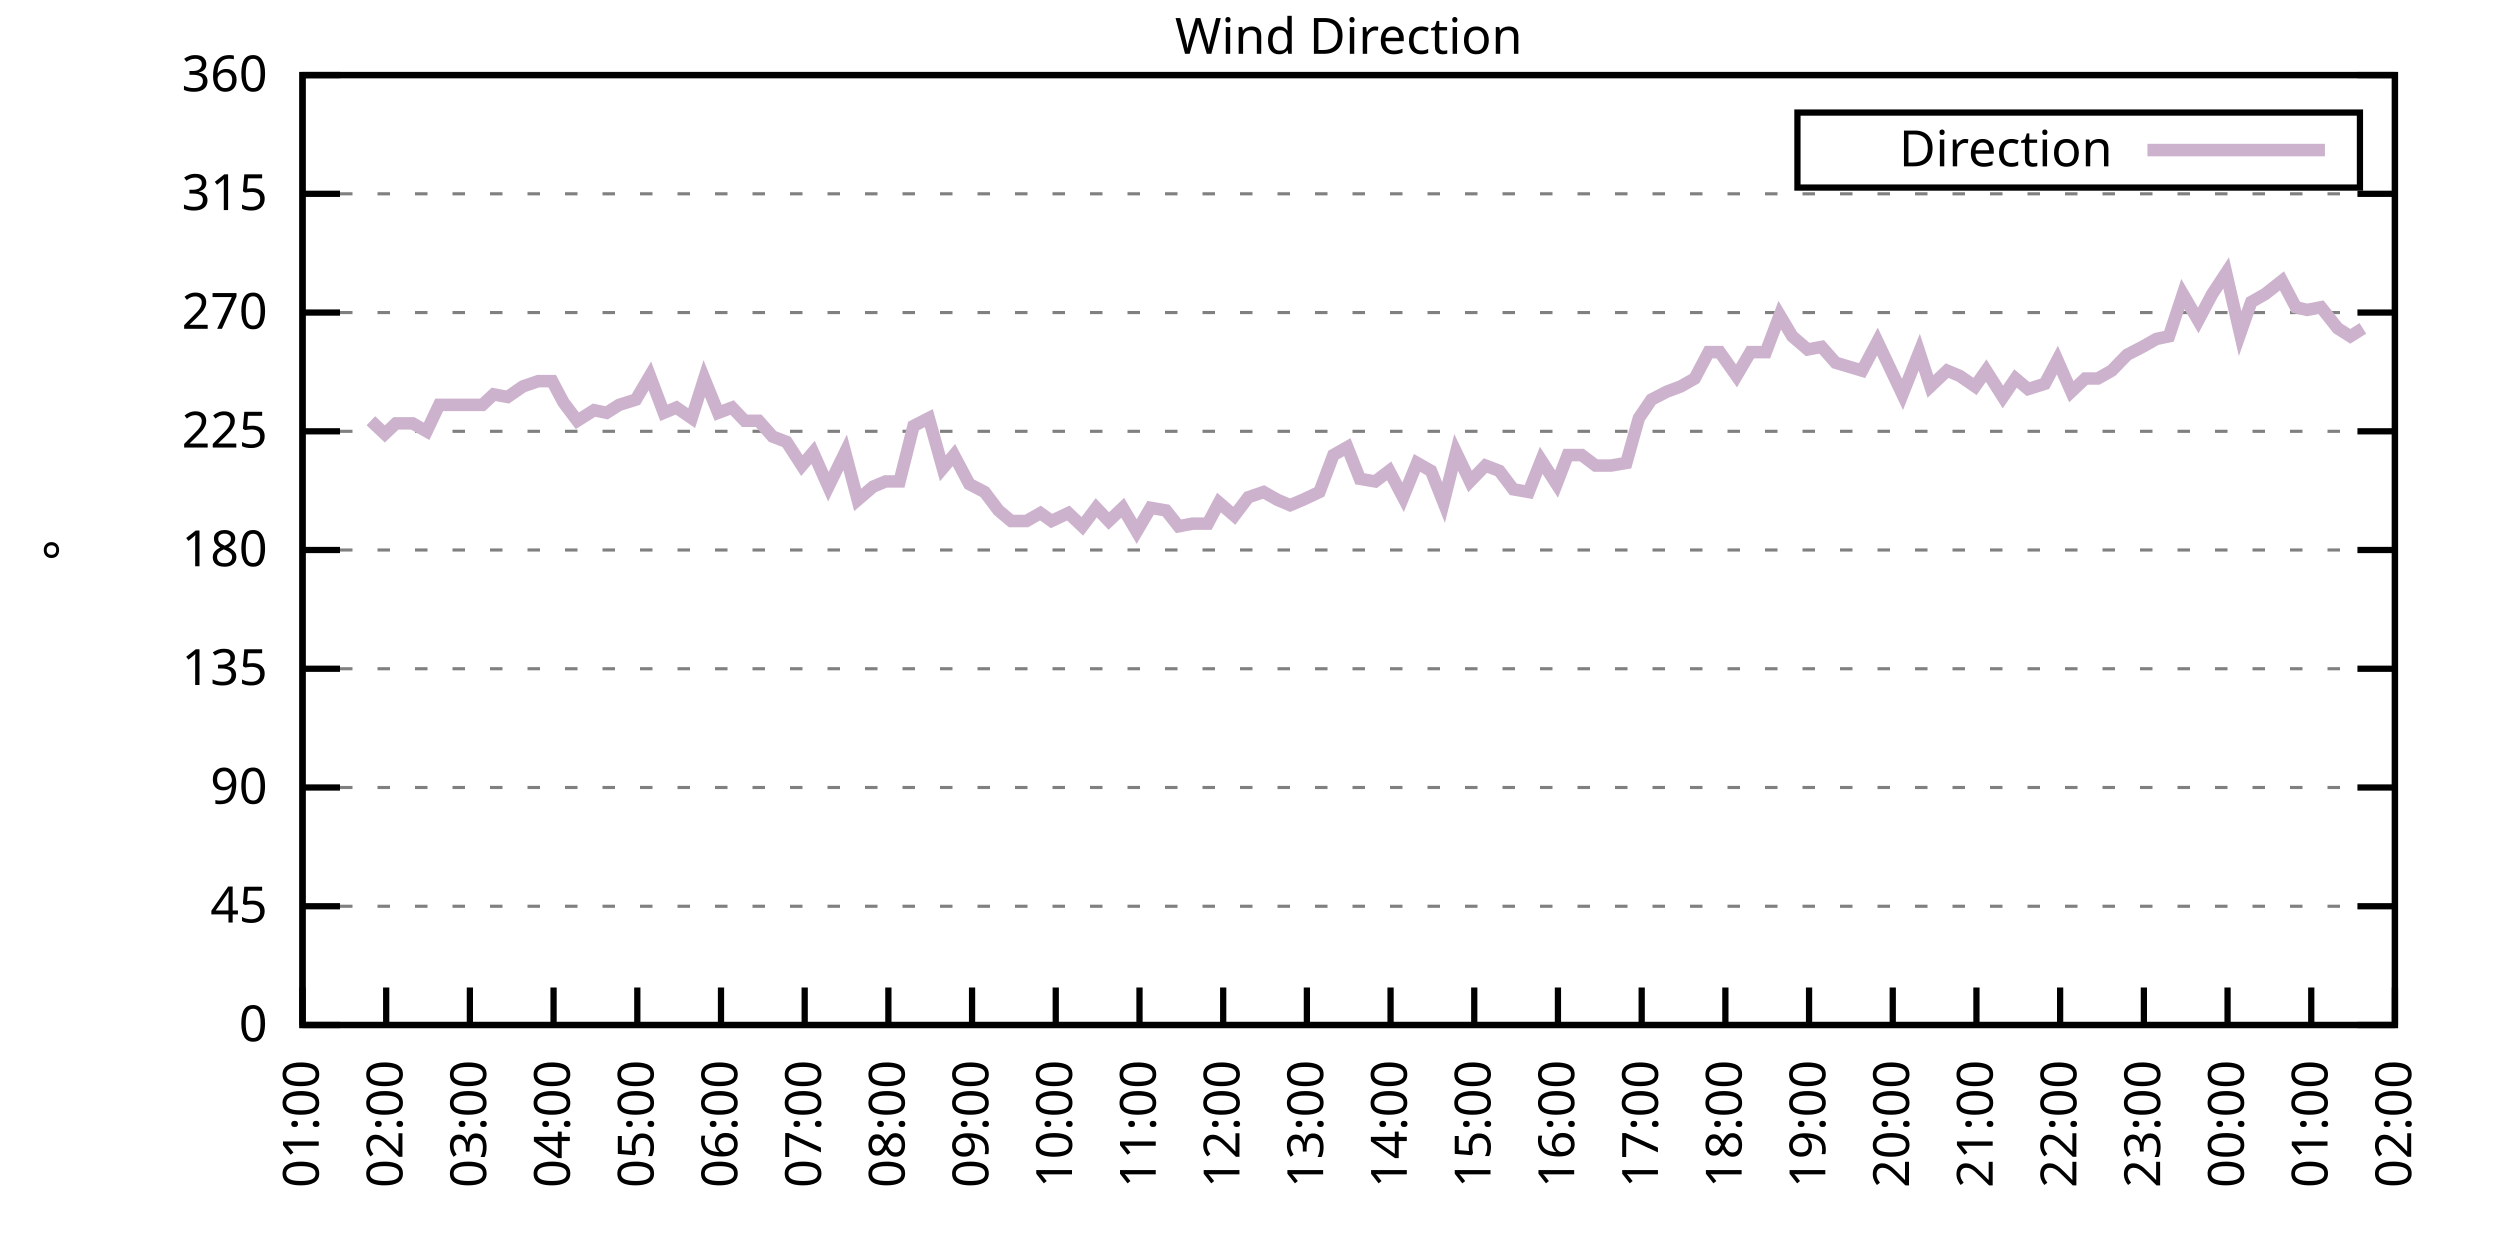
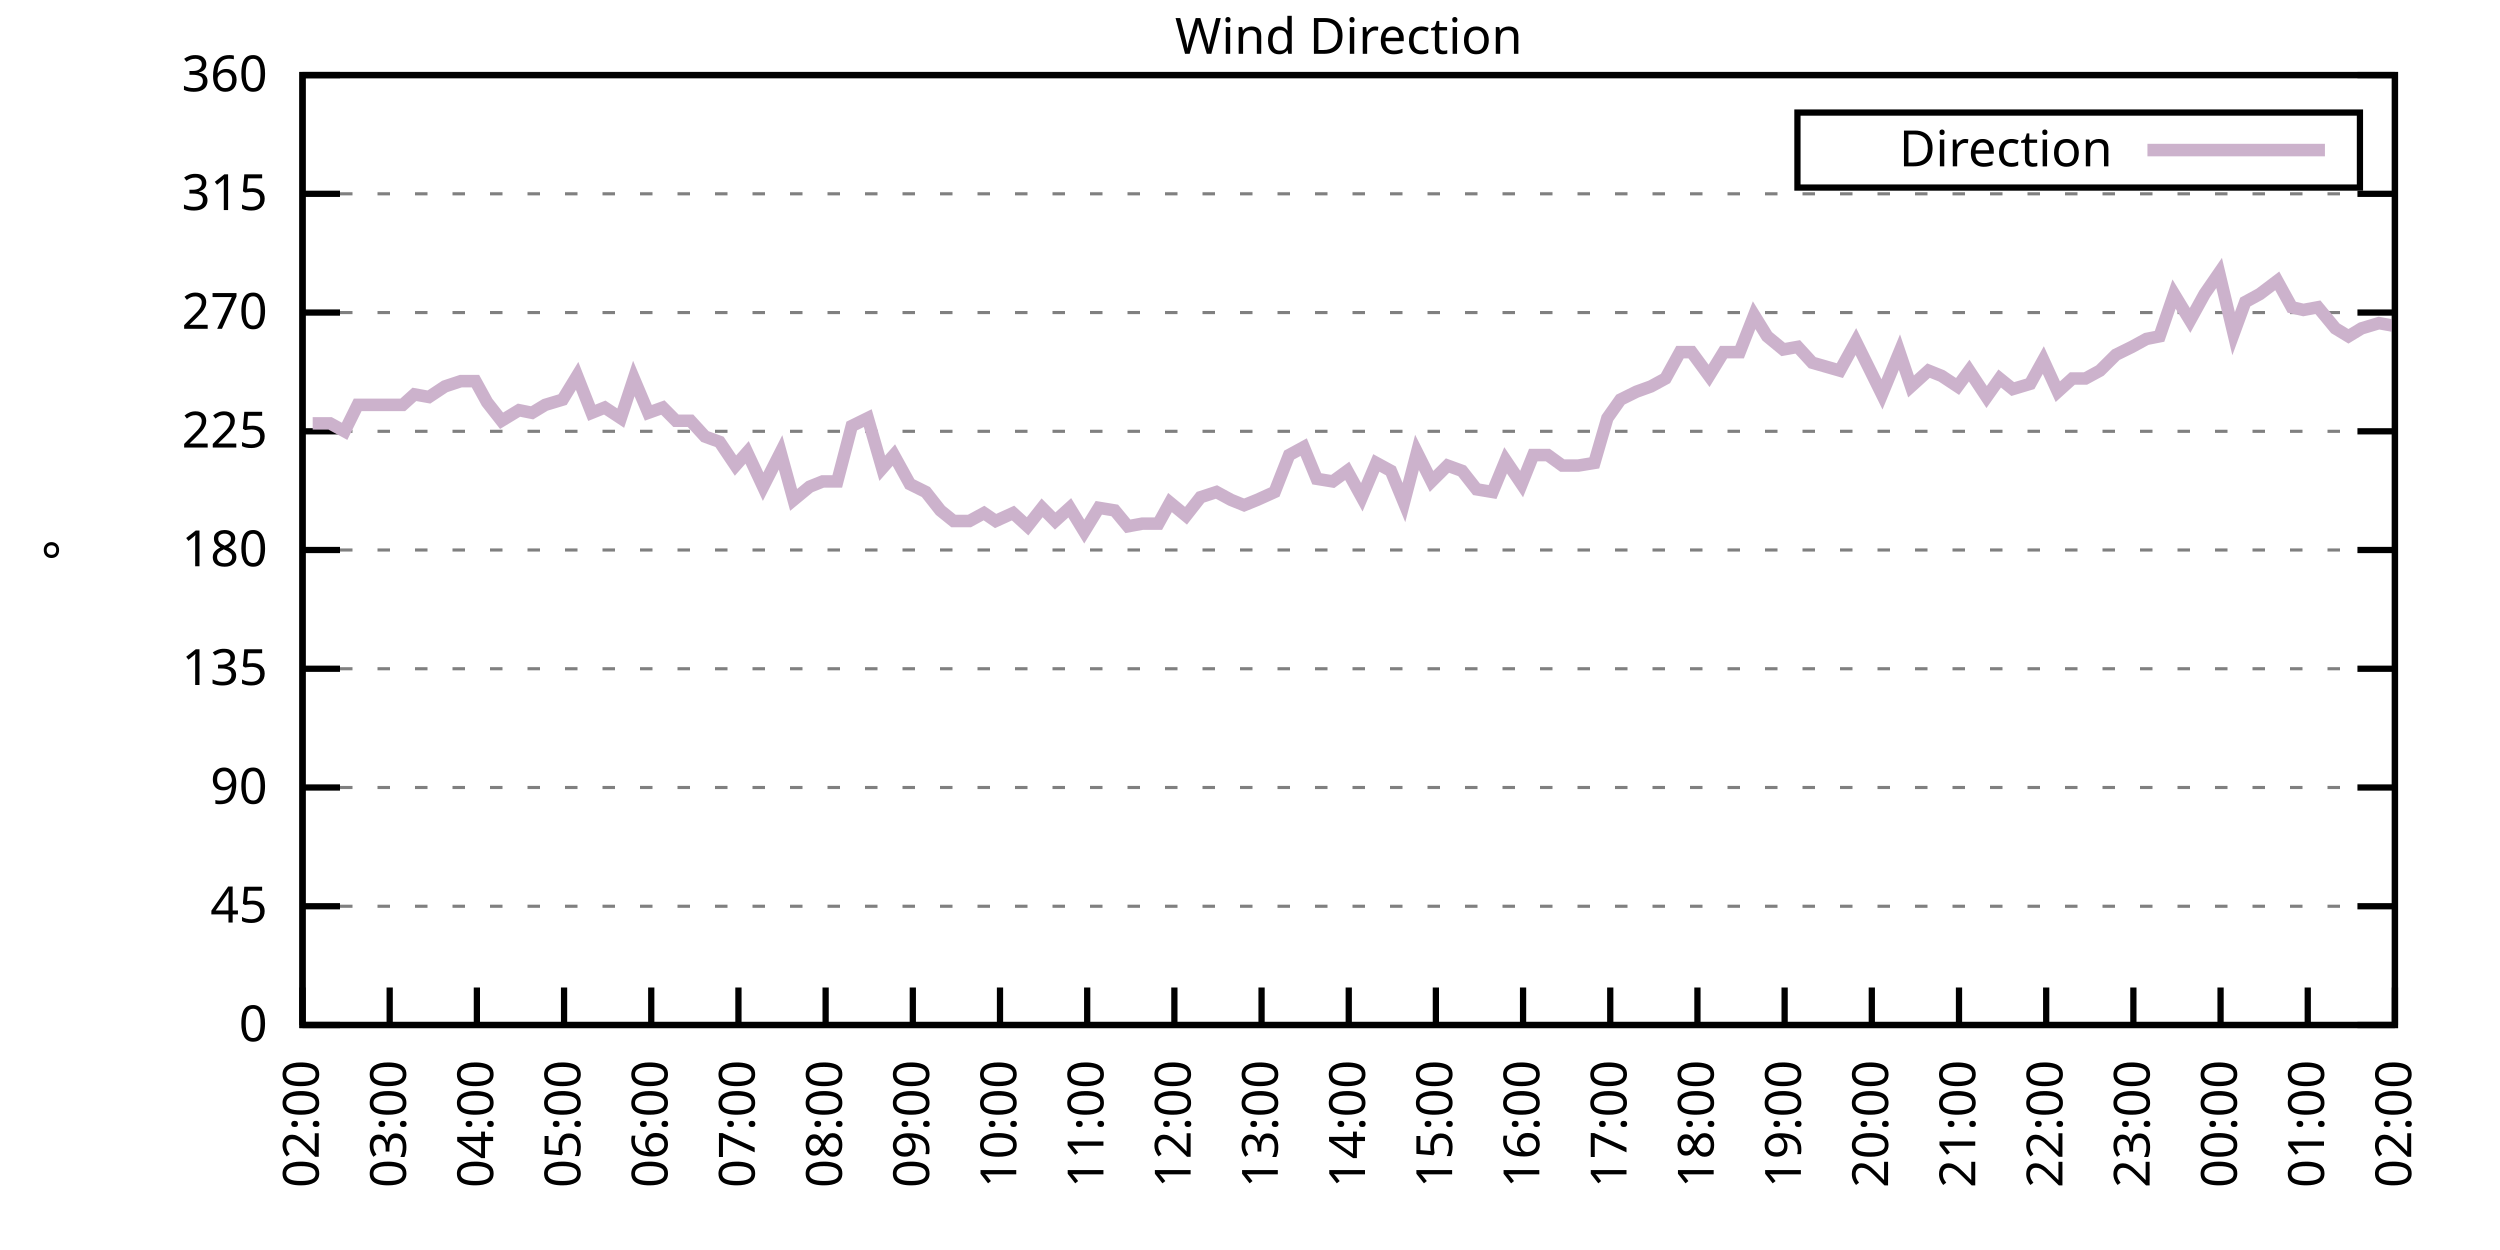
<svg xmlns="http://www.w3.org/2000/svg" xmlns:xlink="http://www.w3.org/1999/xlink" width="400" height="200" viewBox="0 0 400 200">
  <g id="gnuplot_canvas">
    <rect x="0" y="0" width="400" height="200" fill="none" />
    <defs>
      <circle id="gpDot" r="0.5" stroke-width="0.5" stroke="currentColor" />
      <path id="gpPt0" stroke-width="0.333" stroke="currentColor" d="M-1,0 h2 M0,-1 v2" />
      <path id="gpPt1" stroke-width="0.333" stroke="currentColor" d="M-1,-1 L1,1 M1,-1 L-1,1" />
      <path id="gpPt2" stroke-width="0.333" stroke="currentColor" d="M-1,0 L1,0 M0,-1 L0,1 M-1,-1 L1,1 M-1,1 L1,-1" />
      <rect id="gpPt3" stroke-width="0.333" stroke="currentColor" x="-1" y="-1" width="2" height="2" />
      <rect id="gpPt4" stroke-width="0.333" stroke="currentColor" fill="currentColor" x="-1" y="-1" width="2" height="2" />
      <circle id="gpPt5" stroke-width="0.333" stroke="currentColor" cx="0" cy="0" r="1" />
      <use xlink:href="#gpPt5" id="gpPt6" fill="currentColor" stroke="none" />
      <path id="gpPt7" stroke-width="0.333" stroke="currentColor" d="M0,-1.33 L-1.33,0.67 L1.33,0.67 z" />
      <use xlink:href="#gpPt7" id="gpPt8" fill="currentColor" stroke="none" />
      <use xlink:href="#gpPt7" id="gpPt9" stroke="currentColor" transform="rotate(180)" />
      <use xlink:href="#gpPt9" id="gpPt10" fill="currentColor" stroke="none" />
      <use xlink:href="#gpPt3" id="gpPt11" stroke="currentColor" transform="rotate(45)" />
      <use xlink:href="#gpPt11" id="gpPt12" fill="currentColor" stroke="none" />
      <path id="gpPt13" stroke-width="0.333" stroke="currentColor" d="M0,1.330 L1.265,0.411 L0.782,-1.067 L-0.782,-1.076 L-1.265,0.411 z" />
      <use xlink:href="#gpPt13" id="gpPt14" fill="currentColor" stroke="none" />
      <filter id="textbox" filterUnits="objectBoundingBox" x="0" y="0" height="1" width="1">
        <feFlood flood-color="white" flood-opacity="1" result="bgnd" />
        <feComposite in="SourceGraphic" in2="bgnd" operator="atop" />
      </filter>
      <filter id="greybox" filterUnits="objectBoundingBox" x="0" y="0" height="1" width="1">
        <feFlood flood-color="lightgrey" flood-opacity="1" result="grey" />
        <feComposite in="SourceGraphic" in2="grey" operator="atop" />
      </filter>
    </defs>
    <g fill="none" color="white" stroke="currentColor" stroke-width="1.00" stroke-linecap="butt" stroke-linejoin="miter">
</g>
    <g fill="none" color="black" stroke="currentColor" stroke-width="1.00" stroke-linecap="butt" stroke-linejoin="miter">
      <g stroke="none" shape-rendering="crispEdges">
        <polygon fill="rgb(255, 255, 255)" points="48.40,164.00 383.18,164.00 383.18,12.02 48.40,12.02 " />
      </g>
    </g>
    <g fill="none" color="black" stroke="currentColor" stroke-width="1.00" stroke-linecap="butt" stroke-linejoin="miter">
</g>
    <g fill="none" color="black" stroke="black" stroke-width="0.50" stroke-linecap="butt" stroke-linejoin="miter">
</g>
    <g fill="none" color="gray" stroke="currentColor" stroke-width="0.50" stroke-linecap="butt" stroke-linejoin="miter">
      <path stroke="gray" stroke-dasharray="2,4" class="gridline" d="M48.40,164.00 L383.19,164.00  " />
    </g>
    <g fill="none" color="gray" stroke="gray" stroke-width="1.00" stroke-linecap="butt" stroke-linejoin="miter">
</g>
    <g fill="none" color="black" stroke="currentColor" stroke-width="1.00" stroke-linecap="butt" stroke-linejoin="miter">
      <path stroke="black" d="M48.40,164.00 L54.40,164.00 M383.19,164.00 L377.19,164.00  " />
      <g transform="translate(42.80,166.60)" stroke="none" fill="black" font-family="Sans" font-size="8.00" text-anchor="end">
        <text>
          <tspan font-family="Sans"> 0</tspan>
        </text>
      </g>
    </g>
    <g fill="none" color="black" stroke="currentColor" stroke-width="1.00" stroke-linecap="butt" stroke-linejoin="miter">
</g>
    <g fill="none" color="black" stroke="black" stroke-width="0.50" stroke-linecap="butt" stroke-linejoin="miter">
</g>
    <g fill="none" color="gray" stroke="currentColor" stroke-width="0.50" stroke-linecap="butt" stroke-linejoin="miter">
      <path stroke="gray" stroke-dasharray="2,4" class="gridline" d="M48.40,145.00 L383.19,145.00  " />
    </g>
    <g fill="none" color="gray" stroke="gray" stroke-width="1.00" stroke-linecap="butt" stroke-linejoin="miter">
</g>
    <g fill="none" color="black" stroke="currentColor" stroke-width="1.00" stroke-linecap="butt" stroke-linejoin="miter">
      <path stroke="black" d="M48.40,145.00 L54.40,145.00 M383.19,145.00 L377.19,145.00  " />
      <g transform="translate(42.80,147.60)" stroke="none" fill="black" font-family="Sans" font-size="8.00" text-anchor="end">
        <text>
          <tspan font-family="Sans"> 45</tspan>
        </text>
      </g>
    </g>
    <g fill="none" color="black" stroke="currentColor" stroke-width="1.00" stroke-linecap="butt" stroke-linejoin="miter">
</g>
    <g fill="none" color="black" stroke="black" stroke-width="0.50" stroke-linecap="butt" stroke-linejoin="miter">
</g>
    <g fill="none" color="gray" stroke="currentColor" stroke-width="0.50" stroke-linecap="butt" stroke-linejoin="miter">
      <path stroke="gray" stroke-dasharray="2,4" class="gridline" d="M48.40,126.00 L383.19,126.00  " />
    </g>
    <g fill="none" color="gray" stroke="gray" stroke-width="1.00" stroke-linecap="butt" stroke-linejoin="miter">
</g>
    <g fill="none" color="black" stroke="currentColor" stroke-width="1.00" stroke-linecap="butt" stroke-linejoin="miter">
      <path stroke="black" d="M48.40,126.00 L54.40,126.00 M383.19,126.00 L377.19,126.00  " />
      <g transform="translate(42.80,128.60)" stroke="none" fill="black" font-family="Sans" font-size="8.00" text-anchor="end">
        <text>
          <tspan font-family="Sans"> 90</tspan>
        </text>
      </g>
    </g>
    <g fill="none" color="black" stroke="currentColor" stroke-width="1.00" stroke-linecap="butt" stroke-linejoin="miter">
</g>
    <g fill="none" color="black" stroke="black" stroke-width="0.50" stroke-linecap="butt" stroke-linejoin="miter">
</g>
    <g fill="none" color="gray" stroke="currentColor" stroke-width="0.50" stroke-linecap="butt" stroke-linejoin="miter">
      <path stroke="gray" stroke-dasharray="2,4" class="gridline" d="M48.40,107.00 L383.19,107.00  " />
    </g>
    <g fill="none" color="gray" stroke="gray" stroke-width="1.00" stroke-linecap="butt" stroke-linejoin="miter">
</g>
    <g fill="none" color="black" stroke="currentColor" stroke-width="1.00" stroke-linecap="butt" stroke-linejoin="miter">
      <path stroke="black" d="M48.40,107.00 L54.40,107.00 M383.19,107.00 L377.19,107.00  " />
      <g transform="translate(42.80,109.60)" stroke="none" fill="black" font-family="Sans" font-size="8.00" text-anchor="end">
        <text>
          <tspan font-family="Sans"> 135</tspan>
        </text>
      </g>
    </g>
    <g fill="none" color="black" stroke="currentColor" stroke-width="1.00" stroke-linecap="butt" stroke-linejoin="miter">
</g>
    <g fill="none" color="black" stroke="black" stroke-width="0.50" stroke-linecap="butt" stroke-linejoin="miter">
</g>
    <g fill="none" color="gray" stroke="currentColor" stroke-width="0.50" stroke-linecap="butt" stroke-linejoin="miter">
      <path stroke="gray" stroke-dasharray="2,4" class="gridline" d="M48.40,88.00 L383.19,88.00  " />
    </g>
    <g fill="none" color="gray" stroke="gray" stroke-width="1.00" stroke-linecap="butt" stroke-linejoin="miter">
</g>
    <g fill="none" color="black" stroke="currentColor" stroke-width="1.00" stroke-linecap="butt" stroke-linejoin="miter">
      <path stroke="black" d="M48.40,88.00 L54.40,88.00 M383.19,88.00 L377.19,88.00  " />
      <g transform="translate(42.80,90.60)" stroke="none" fill="black" font-family="Sans" font-size="8.00" text-anchor="end">
        <text>
          <tspan font-family="Sans"> 180</tspan>
        </text>
      </g>
    </g>
    <g fill="none" color="black" stroke="currentColor" stroke-width="1.00" stroke-linecap="butt" stroke-linejoin="miter">
</g>
    <g fill="none" color="black" stroke="black" stroke-width="0.50" stroke-linecap="butt" stroke-linejoin="miter">
</g>
    <g fill="none" color="gray" stroke="currentColor" stroke-width="0.50" stroke-linecap="butt" stroke-linejoin="miter">
      <path stroke="gray" stroke-dasharray="2,4" class="gridline" d="M48.40,69.01 L383.19,69.01  " />
    </g>
    <g fill="none" color="gray" stroke="gray" stroke-width="1.00" stroke-linecap="butt" stroke-linejoin="miter">
</g>
    <g fill="none" color="black" stroke="currentColor" stroke-width="1.00" stroke-linecap="butt" stroke-linejoin="miter">
      <path stroke="black" d="M48.40,69.01 L54.40,69.01 M383.19,69.01 L377.19,69.01  " />
      <g transform="translate(42.80,71.61)" stroke="none" fill="black" font-family="Sans" font-size="8.00" text-anchor="end">
        <text>
          <tspan font-family="Sans"> 225</tspan>
        </text>
      </g>
    </g>
    <g fill="none" color="black" stroke="currentColor" stroke-width="1.00" stroke-linecap="butt" stroke-linejoin="miter">
</g>
    <g fill="none" color="black" stroke="black" stroke-width="0.50" stroke-linecap="butt" stroke-linejoin="miter">
</g>
    <g fill="none" color="gray" stroke="currentColor" stroke-width="0.50" stroke-linecap="butt" stroke-linejoin="miter">
      <path stroke="gray" stroke-dasharray="2,4" class="gridline" d="M48.40,50.01 L383.19,50.01  " />
    </g>
    <g fill="none" color="gray" stroke="gray" stroke-width="1.00" stroke-linecap="butt" stroke-linejoin="miter">
</g>
    <g fill="none" color="black" stroke="currentColor" stroke-width="1.00" stroke-linecap="butt" stroke-linejoin="miter">
      <path stroke="black" d="M48.40,50.01 L54.40,50.01 M383.19,50.01 L377.19,50.01  " />
      <g transform="translate(42.80,52.61)" stroke="none" fill="black" font-family="Sans" font-size="8.00" text-anchor="end">
        <text>
          <tspan font-family="Sans"> 270</tspan>
        </text>
      </g>
    </g>
    <g fill="none" color="black" stroke="currentColor" stroke-width="1.00" stroke-linecap="butt" stroke-linejoin="miter">
</g>
    <g fill="none" color="black" stroke="black" stroke-width="0.50" stroke-linecap="butt" stroke-linejoin="miter">
</g>
    <g fill="none" color="gray" stroke="currentColor" stroke-width="0.50" stroke-linecap="butt" stroke-linejoin="miter">
      <path stroke="gray" stroke-dasharray="2,4" class="gridline" d="M48.40,31.01 L383.19,31.01  " />
    </g>
    <g fill="none" color="gray" stroke="gray" stroke-width="1.00" stroke-linecap="butt" stroke-linejoin="miter">
</g>
    <g fill="none" color="black" stroke="currentColor" stroke-width="1.00" stroke-linecap="butt" stroke-linejoin="miter">
      <path stroke="black" d="M48.40,31.01 L54.40,31.01 M383.19,31.01 L377.19,31.01  " />
      <g transform="translate(42.80,33.61)" stroke="none" fill="black" font-family="Sans" font-size="8.00" text-anchor="end">
        <text>
          <tspan font-family="Sans"> 315</tspan>
        </text>
      </g>
    </g>
    <g fill="none" color="black" stroke="currentColor" stroke-width="1.00" stroke-linecap="butt" stroke-linejoin="miter">
</g>
    <g fill="none" color="black" stroke="black" stroke-width="0.50" stroke-linecap="butt" stroke-linejoin="miter">
</g>
    <g fill="none" color="gray" stroke="currentColor" stroke-width="0.50" stroke-linecap="butt" stroke-linejoin="miter">
      <path stroke="gray" stroke-dasharray="2,4" class="gridline" d="M48.40,12.01 L383.19,12.01  " />
    </g>
    <g fill="none" color="gray" stroke="gray" stroke-width="1.00" stroke-linecap="butt" stroke-linejoin="miter">
</g>
    <g fill="none" color="black" stroke="currentColor" stroke-width="1.00" stroke-linecap="butt" stroke-linejoin="miter">
      <path stroke="black" d="M48.40,12.01 L54.40,12.01 M383.19,12.01 L377.19,12.01  " />
      <g transform="translate(42.80,14.61)" stroke="none" fill="black" font-family="Sans" font-size="8.00" text-anchor="end">
        <text>
          <tspan font-family="Sans"> 360</tspan>
        </text>
      </g>
    </g>
    <g fill="none" color="black" stroke="currentColor" stroke-width="1.00" stroke-linecap="butt" stroke-linejoin="miter">
      <path stroke="black" d="M48.40,164.00 L48.40,158.00  " />
      <g transform="translate(51.00,169.60) rotate(270.00)" stroke="none" fill="black" font-family="Sans" font-size="8.00" text-anchor="end">
        <text>
-           <tspan font-family="Sans">01:00</tspan>
-         </text>
-       </g>
-     </g>
-     <g fill="none" color="black" stroke="currentColor" stroke-width="1.00" stroke-linecap="butt" stroke-linejoin="miter">
-       <path stroke="black" d="M61.79,164.00 L61.79,158.00  " />
-       <g transform="translate(64.39,169.60) rotate(270.00)" stroke="none" fill="black" font-family="Sans" font-size="8.00" text-anchor="end">
-         <text>
          <tspan font-family="Sans">02:00</tspan>
        </text>
      </g>
    </g>
    <g fill="none" color="black" stroke="currentColor" stroke-width="1.00" stroke-linecap="butt" stroke-linejoin="miter">
-       <path stroke="black" d="M75.18,164.00 L75.18,158.00  " />
-       <g transform="translate(77.78,169.60) rotate(270.00)" stroke="none" fill="black" font-family="Sans" font-size="8.00" text-anchor="end">
+       <path stroke="black" d="M62.35,164.00 L62.35,158.00  " />
+       <g transform="translate(64.95,169.60) rotate(270.00)" stroke="none" fill="black" font-family="Sans" font-size="8.00" text-anchor="end">
        <text>
          <tspan font-family="Sans">03:00</tspan>
        </text>
      </g>
    </g>
    <g fill="none" color="black" stroke="currentColor" stroke-width="1.00" stroke-linecap="butt" stroke-linejoin="miter">
-       <path stroke="black" d="M88.57,164.00 L88.57,158.00  " />
-       <g transform="translate(91.17,169.60) rotate(270.00)" stroke="none" fill="black" font-family="Sans" font-size="8.00" text-anchor="end">
+       <path stroke="black" d="M76.30,164.00 L76.30,158.00  " />
+       <g transform="translate(78.90,169.60) rotate(270.00)" stroke="none" fill="black" font-family="Sans" font-size="8.00" text-anchor="end">
        <text>
          <tspan font-family="Sans">04:00</tspan>
        </text>
      </g>
    </g>
    <g fill="none" color="black" stroke="currentColor" stroke-width="1.00" stroke-linecap="butt" stroke-linejoin="miter">
-       <path stroke="black" d="M101.97,164.00 L101.97,158.00  " />
-       <g transform="translate(104.57,169.60) rotate(270.00)" stroke="none" fill="black" font-family="Sans" font-size="8.00" text-anchor="end">
+       <path stroke="black" d="M90.25,164.00 L90.25,158.00  " />
+       <g transform="translate(92.85,169.60) rotate(270.00)" stroke="none" fill="black" font-family="Sans" font-size="8.00" text-anchor="end">
        <text>
          <tspan font-family="Sans">05:00</tspan>
        </text>
      </g>
    </g>
    <g fill="none" color="black" stroke="currentColor" stroke-width="1.00" stroke-linecap="butt" stroke-linejoin="miter">
-       <path stroke="black" d="M115.36,164.00 L115.36,158.00  " />
-       <g transform="translate(117.96,169.60) rotate(270.00)" stroke="none" fill="black" font-family="Sans" font-size="8.00" text-anchor="end">
+       <path stroke="black" d="M104.20,164.00 L104.20,158.00  " />
+       <g transform="translate(106.80,169.60) rotate(270.00)" stroke="none" fill="black" font-family="Sans" font-size="8.00" text-anchor="end">
        <text>
          <tspan font-family="Sans">06:00</tspan>
        </text>
      </g>
    </g>
    <g fill="none" color="black" stroke="currentColor" stroke-width="1.00" stroke-linecap="butt" stroke-linejoin="miter">
-       <path stroke="black" d="M128.75,164.00 L128.75,158.00  " />
-       <g transform="translate(131.35,169.60) rotate(270.00)" stroke="none" fill="black" font-family="Sans" font-size="8.00" text-anchor="end">
+       <path stroke="black" d="M118.15,164.00 L118.15,158.00  " />
+       <g transform="translate(120.75,169.60) rotate(270.00)" stroke="none" fill="black" font-family="Sans" font-size="8.00" text-anchor="end">
        <text>
          <tspan font-family="Sans">07:00</tspan>
        </text>
      </g>
    </g>
    <g fill="none" color="black" stroke="currentColor" stroke-width="1.00" stroke-linecap="butt" stroke-linejoin="miter">
-       <path stroke="black" d="M142.14,164.00 L142.14,158.00  " />
-       <g transform="translate(144.74,169.60) rotate(270.00)" stroke="none" fill="black" font-family="Sans" font-size="8.00" text-anchor="end">
+       <path stroke="black" d="M132.10,164.00 L132.10,158.00  " />
+       <g transform="translate(134.70,169.60) rotate(270.00)" stroke="none" fill="black" font-family="Sans" font-size="8.00" text-anchor="end">
        <text>
          <tspan font-family="Sans">08:00</tspan>
        </text>
      </g>
    </g>
    <g fill="none" color="black" stroke="currentColor" stroke-width="1.00" stroke-linecap="butt" stroke-linejoin="miter">
-       <path stroke="black" d="M155.53,164.00 L155.53,158.00  " />
-       <g transform="translate(158.13,169.60) rotate(270.00)" stroke="none" fill="black" font-family="Sans" font-size="8.00" text-anchor="end">
+       <path stroke="black" d="M146.05,164.00 L146.05,158.00  " />
+       <g transform="translate(148.65,169.60) rotate(270.00)" stroke="none" fill="black" font-family="Sans" font-size="8.00" text-anchor="end">
        <text>
          <tspan font-family="Sans">09:00</tspan>
        </text>
      </g>
    </g>
    <g fill="none" color="black" stroke="currentColor" stroke-width="1.00" stroke-linecap="butt" stroke-linejoin="miter">
-       <path stroke="black" d="M168.92,164.00 L168.92,158.00  " />
-       <g transform="translate(171.52,169.60) rotate(270.00)" stroke="none" fill="black" font-family="Sans" font-size="8.00" text-anchor="end">
+       <path stroke="black" d="M160.00,164.00 L160.00,158.00  " />
+       <g transform="translate(162.60,169.60) rotate(270.00)" stroke="none" fill="black" font-family="Sans" font-size="8.00" text-anchor="end">
        <text>
          <tspan font-family="Sans">10:00</tspan>
        </text>
      </g>
    </g>
    <g fill="none" color="black" stroke="currentColor" stroke-width="1.00" stroke-linecap="butt" stroke-linejoin="miter">
-       <path stroke="black" d="M182.32,164.00 L182.32,158.00  " />
-       <g transform="translate(184.92,169.60) rotate(270.00)" stroke="none" fill="black" font-family="Sans" font-size="8.00" text-anchor="end">
+       <path stroke="black" d="M173.95,164.00 L173.95,158.00  " />
+       <g transform="translate(176.55,169.60) rotate(270.00)" stroke="none" fill="black" font-family="Sans" font-size="8.00" text-anchor="end">
        <text>
          <tspan font-family="Sans">11:00</tspan>
        </text>
      </g>
    </g>
    <g fill="none" color="black" stroke="currentColor" stroke-width="1.00" stroke-linecap="butt" stroke-linejoin="miter">
-       <path stroke="black" d="M195.71,164.00 L195.71,158.00  " />
-       <g transform="translate(198.31,169.60) rotate(270.00)" stroke="none" fill="black" font-family="Sans" font-size="8.00" text-anchor="end">
+       <path stroke="black" d="M187.90,164.00 L187.90,158.00  " />
+       <g transform="translate(190.50,169.60) rotate(270.00)" stroke="none" fill="black" font-family="Sans" font-size="8.00" text-anchor="end">
        <text>
          <tspan font-family="Sans">12:00</tspan>
        </text>
      </g>
    </g>
    <g fill="none" color="black" stroke="currentColor" stroke-width="1.00" stroke-linecap="butt" stroke-linejoin="miter">
-       <path stroke="black" d="M209.10,164.00 L209.10,158.00  " />
-       <g transform="translate(211.70,169.60) rotate(270.00)" stroke="none" fill="black" font-family="Sans" font-size="8.00" text-anchor="end">
+       <path stroke="black" d="M201.85,164.00 L201.85,158.00  " />
+       <g transform="translate(204.45,169.60) rotate(270.00)" stroke="none" fill="black" font-family="Sans" font-size="8.00" text-anchor="end">
        <text>
          <tspan font-family="Sans">13:00</tspan>
        </text>
      </g>
    </g>
    <g fill="none" color="black" stroke="currentColor" stroke-width="1.00" stroke-linecap="butt" stroke-linejoin="miter">
-       <path stroke="black" d="M222.49,164.00 L222.49,158.00  " />
-       <g transform="translate(225.09,169.60) rotate(270.00)" stroke="none" fill="black" font-family="Sans" font-size="8.00" text-anchor="end">
+       <path stroke="black" d="M215.80,164.00 L215.80,158.00  " />
+       <g transform="translate(218.40,169.60) rotate(270.00)" stroke="none" fill="black" font-family="Sans" font-size="8.00" text-anchor="end">
        <text>
          <tspan font-family="Sans">14:00</tspan>
        </text>
      </g>
    </g>
    <g fill="none" color="black" stroke="currentColor" stroke-width="1.00" stroke-linecap="butt" stroke-linejoin="miter">
-       <path stroke="black" d="M235.88,164.00 L235.88,158.00  " />
-       <g transform="translate(238.48,169.60) rotate(270.00)" stroke="none" fill="black" font-family="Sans" font-size="8.00" text-anchor="end">
+       <path stroke="black" d="M229.74,164.00 L229.74,158.00  " />
+       <g transform="translate(232.34,169.60) rotate(270.00)" stroke="none" fill="black" font-family="Sans" font-size="8.00" text-anchor="end">
        <text>
          <tspan font-family="Sans">15:00</tspan>
        </text>
      </g>
    </g>
    <g fill="none" color="black" stroke="currentColor" stroke-width="1.00" stroke-linecap="butt" stroke-linejoin="miter">
-       <path stroke="black" d="M249.27,164.00 L249.27,158.00  " />
-       <g transform="translate(251.87,169.60) rotate(270.00)" stroke="none" fill="black" font-family="Sans" font-size="8.00" text-anchor="end">
+       <path stroke="black" d="M243.69,164.00 L243.69,158.00  " />
+       <g transform="translate(246.29,169.60) rotate(270.00)" stroke="none" fill="black" font-family="Sans" font-size="8.00" text-anchor="end">
        <text>
          <tspan font-family="Sans">16:00</tspan>
        </text>
      </g>
    </g>
    <g fill="none" color="black" stroke="currentColor" stroke-width="1.00" stroke-linecap="butt" stroke-linejoin="miter">
-       <path stroke="black" d="M262.67,164.00 L262.67,158.00  " />
-       <g transform="translate(265.27,169.60) rotate(270.00)" stroke="none" fill="black" font-family="Sans" font-size="8.00" text-anchor="end">
+       <path stroke="black" d="M257.64,164.00 L257.64,158.00  " />
+       <g transform="translate(260.24,169.60) rotate(270.00)" stroke="none" fill="black" font-family="Sans" font-size="8.00" text-anchor="end">
        <text>
          <tspan font-family="Sans">17:00</tspan>
        </text>
      </g>
    </g>
    <g fill="none" color="black" stroke="currentColor" stroke-width="1.00" stroke-linecap="butt" stroke-linejoin="miter">
-       <path stroke="black" d="M276.06,164.00 L276.06,158.00  " />
-       <g transform="translate(278.66,169.60) rotate(270.00)" stroke="none" fill="black" font-family="Sans" font-size="8.00" text-anchor="end">
+       <path stroke="black" d="M271.59,164.00 L271.59,158.00  " />
+       <g transform="translate(274.19,169.60) rotate(270.00)" stroke="none" fill="black" font-family="Sans" font-size="8.00" text-anchor="end">
        <text>
          <tspan font-family="Sans">18:00</tspan>
        </text>
      </g>
    </g>
    <g fill="none" color="black" stroke="currentColor" stroke-width="1.00" stroke-linecap="butt" stroke-linejoin="miter">
-       <path stroke="black" d="M289.45,164.00 L289.45,158.00  " />
-       <g transform="translate(292.05,169.60) rotate(270.00)" stroke="none" fill="black" font-family="Sans" font-size="8.00" text-anchor="end">
+       <path stroke="black" d="M285.54,164.00 L285.54,158.00  " />
+       <g transform="translate(288.14,169.60) rotate(270.00)" stroke="none" fill="black" font-family="Sans" font-size="8.00" text-anchor="end">
        <text>
          <tspan font-family="Sans">19:00</tspan>
        </text>
      </g>
    </g>
    <g fill="none" color="black" stroke="currentColor" stroke-width="1.00" stroke-linecap="butt" stroke-linejoin="miter">
-       <path stroke="black" d="M302.84,164.00 L302.84,158.00  " />
-       <g transform="translate(305.44,169.60) rotate(270.00)" stroke="none" fill="black" font-family="Sans" font-size="8.00" text-anchor="end">
+       <path stroke="black" d="M299.49,164.00 L299.49,158.00  " />
+       <g transform="translate(302.09,169.60) rotate(270.00)" stroke="none" fill="black" font-family="Sans" font-size="8.00" text-anchor="end">
        <text>
          <tspan font-family="Sans">20:00</tspan>
        </text>
      </g>
    </g>
    <g fill="none" color="black" stroke="currentColor" stroke-width="1.00" stroke-linecap="butt" stroke-linejoin="miter">
-       <path stroke="black" d="M316.23,164.00 L316.23,158.00  " />
-       <g transform="translate(318.83,169.60) rotate(270.00)" stroke="none" fill="black" font-family="Sans" font-size="8.00" text-anchor="end">
+       <path stroke="black" d="M313.44,164.00 L313.44,158.00  " />
+       <g transform="translate(316.04,169.60) rotate(270.00)" stroke="none" fill="black" font-family="Sans" font-size="8.00" text-anchor="end">
        <text>
          <tspan font-family="Sans">21:00</tspan>
        </text>
      </g>
    </g>
    <g fill="none" color="black" stroke="currentColor" stroke-width="1.00" stroke-linecap="butt" stroke-linejoin="miter">
-       <path stroke="black" d="M329.62,164.00 L329.62,158.00  " />
-       <g transform="translate(332.22,169.60) rotate(270.00)" stroke="none" fill="black" font-family="Sans" font-size="8.00" text-anchor="end">
+       <path stroke="black" d="M327.39,164.00 L327.39,158.00  " />
+       <g transform="translate(329.99,169.60) rotate(270.00)" stroke="none" fill="black" font-family="Sans" font-size="8.00" text-anchor="end">
        <text>
          <tspan font-family="Sans">22:00</tspan>
        </text>
      </g>
    </g>
    <g fill="none" color="black" stroke="currentColor" stroke-width="1.00" stroke-linecap="butt" stroke-linejoin="miter">
-       <path stroke="black" d="M343.02,164.00 L343.02,158.00  " />
-       <g transform="translate(345.62,169.60) rotate(270.00)" stroke="none" fill="black" font-family="Sans" font-size="8.00" text-anchor="end">
+       <path stroke="black" d="M341.34,164.00 L341.34,158.00  " />
+       <g transform="translate(343.94,169.60) rotate(270.00)" stroke="none" fill="black" font-family="Sans" font-size="8.00" text-anchor="end">
        <text>
          <tspan font-family="Sans">23:00</tspan>
        </text>
      </g>
    </g>
    <g fill="none" color="black" stroke="currentColor" stroke-width="1.00" stroke-linecap="butt" stroke-linejoin="miter">
-       <path stroke="black" d="M356.41,164.00 L356.41,158.00  " />
-       <g transform="translate(359.01,169.60) rotate(270.00)" stroke="none" fill="black" font-family="Sans" font-size="8.00" text-anchor="end">
+       <path stroke="black" d="M355.29,164.00 L355.29,158.00  " />
+       <g transform="translate(357.89,169.60) rotate(270.00)" stroke="none" fill="black" font-family="Sans" font-size="8.00" text-anchor="end">
        <text>
          <tspan font-family="Sans">00:00</tspan>
        </text>
      </g>
    </g>
    <g fill="none" color="black" stroke="currentColor" stroke-width="1.00" stroke-linecap="butt" stroke-linejoin="miter">
-       <path stroke="black" d="M369.80,164.00 L369.80,158.00  " />
-       <g transform="translate(372.40,169.60) rotate(270.00)" stroke="none" fill="black" font-family="Sans" font-size="8.00" text-anchor="end">
+       <path stroke="black" d="M369.24,164.00 L369.24,158.00  " />
+       <g transform="translate(371.84,169.60) rotate(270.00)" stroke="none" fill="black" font-family="Sans" font-size="8.00" text-anchor="end">
        <text>
          <tspan font-family="Sans">01:00</tspan>
        </text>
      </g>
    </g>
    <g fill="none" color="black" stroke="currentColor" stroke-width="1.00" stroke-linecap="butt" stroke-linejoin="miter">
      <path stroke="black" d="M383.19,164.00 L383.19,158.00  " />
      <g transform="translate(385.79,169.60) rotate(270.00)" stroke="none" fill="black" font-family="Sans" font-size="8.00" text-anchor="end">
        <text>
          <tspan font-family="Sans">02:00</tspan>
        </text>
      </g>
    </g>
    <g fill="none" color="black" stroke="currentColor" stroke-width="1.00" stroke-linecap="butt" stroke-linejoin="miter">
</g>
    <g fill="none" color="black" stroke="currentColor" stroke-width="1.00" stroke-linecap="butt" stroke-linejoin="miter">
      <path stroke="black" d="M48.40,12.01 L48.40,164.00 L383.19,164.00 L383.19,12.01 L48.40,12.01 Z  " />
    </g>
    <g fill="none" color="black" stroke="currentColor" stroke-width="1.00" stroke-linecap="butt" stroke-linejoin="miter">
</g>
    <g fill="none" color="black" stroke="currentColor" stroke-width="1.00" stroke-linecap="butt" stroke-linejoin="miter">
      <path stroke="black" d="M287.59,30.01 L287.59,18.01 L377.59,18.01 L377.59,30.01 L287.59,30.01 Z  " />
    </g>
    <g id="Wind_direction_plot_1">
      <g fill="none" color="white" stroke="black" stroke-width="2.00" stroke-linecap="butt" stroke-linejoin="miter">
</g>
      <g fill="none" color="black" stroke="currentColor" stroke-width="2.00" stroke-linecap="butt" stroke-linejoin="miter">
        <g transform="translate(337.99,26.61)" stroke="none" fill="black" font-family="Sans" font-size="8.00" text-anchor="end">
          <text>
            <tspan font-family="Sans">Direction</tspan>
          </text>
        </g>
      </g>
      <g fill="none" color="black" stroke="currentColor" stroke-width="2.00" stroke-linecap="butt" stroke-linejoin="miter">
-         <path stroke="rgb(204, 178, 204)" d="M343.59,24.01 L371.99,24.01 M59.34,67.32 L61.57,69.43 L63.35,67.74 L66.03,67.74 L68.26,69.01 L70.27,64.78   L72.06,64.78 L74.51,64.78 L77.19,64.78 L78.98,63.10 L81.21,63.52 L83.66,61.83 L86.12,60.98 L88.35,60.98   L90.14,64.36 L92.37,67.32 L95.05,65.63 L97.06,66.05 L99.06,64.78 L101.74,63.94 L103.98,60.14 L106.21,66.05   L108.22,65.21 L110.67,66.90 L112.68,60.56 L114.91,66.05 L117.14,65.21 L119.15,67.32 L121.38,67.32 L123.62,69.85   L125.85,70.70 L128.30,74.49 L130.09,72.38 L132.54,77.87 L135.22,72.38 L137.23,79.98 L139.69,77.87 L141.69,77.03   L143.93,77.03 L146.16,68.16 L148.61,66.90 L150.85,74.92 L152.63,72.81 L155.09,77.45 L157.54,78.72 L159.77,81.67   L161.78,83.36 L164.24,83.36 L166.47,82.09 L168.25,83.36 L170.93,82.09 L173.17,84.21 L175.40,81.25 L177.41,83.36   L179.64,81.25 L181.87,85.05 L184.10,81.25 L186.56,81.67 L188.57,84.21 L190.80,83.78 L193.25,83.78 L195.04,80.41   L197.49,82.52 L199.73,79.56 L202.18,78.72 L204.41,79.98 L206.42,80.83 L208.43,79.98 L211.11,78.72 L213.34,72.81   L215.57,71.54 L217.58,76.61 L220.04,77.03 L222.27,75.34 L224.50,79.56 L226.73,74.07 L228.96,75.34 L230.97,80.41   L232.98,72.38 L235.21,77.03 L237.67,74.49 L239.90,75.34 L242.13,78.29 L244.59,78.72 L246.60,73.65 L249.05,77.45   L250.84,72.81 L253.07,72.81 L255.30,74.49 L257.76,74.49 L260.21,74.07 L262.22,66.90 L264.23,63.94 L266.68,62.67   L268.92,61.83 L271.15,60.56 L273.38,56.34 L275.16,56.34 L277.84,60.14 L280.07,56.34 L282.53,56.34 L284.76,50.43   L286.77,53.81 L289.23,55.92 L291.46,55.50 L293.69,58.03 L297.93,59.30 L300.39,54.65 L302.39,58.87 L304.40,63.10   L307.08,56.34 L308.87,61.83 L311.54,59.30 L313.55,60.14 L316.01,61.83 L317.79,59.30 L320.47,63.52 L322.48,60.56   L324.49,62.25 L327.17,61.41 L329.18,57.61 L331.41,62.67 L333.64,60.56 L335.65,60.56 L337.88,59.30 L340.34,56.76   L342.79,55.50 L345.02,54.23 L347.03,53.81 L349.26,47.05 L351.72,51.27 L353.95,47.05 L356.18,43.67 L358.42,53.39   L360.20,48.32 L362.43,47.05 L365.11,44.94 L367.34,49.16 L369.13,49.59 L371.36,49.16 L374.04,52.54 L376.05,53.81   L378.06,52.54  " />
+         <path stroke="rgb(204, 178, 204)" d="M343.59,24.01 L371.99,24.01 M50.03,67.74 L52.82,67.74 L55.14,69.01 L57.23,64.78 L59.09,64.78 L61.65,64.78   L64.44,64.78 L66.30,63.10 L68.63,63.52 L71.18,61.83 L73.74,60.98 L76.07,60.98 L77.93,64.36 L80.25,67.32   L83.04,65.63 L85.13,66.05 L87.23,64.78 L90.02,63.94 L92.34,60.14 L94.67,66.05 L96.76,65.21 L99.32,66.90   L101.41,60.56 L103.73,66.05 L106.06,65.21 L108.15,67.32 L110.48,67.32 L112.80,69.85 L115.13,70.70 L117.68,74.49   L119.54,72.38 L122.10,77.87 L124.89,72.38 L126.98,79.98 L129.54,77.87 L131.63,77.03 L133.96,77.03 L136.28,68.16   L138.84,66.90 L141.16,74.92 L143.02,72.81 L145.58,77.45 L148.14,78.72 L150.46,81.67 L152.56,83.36 L155.11,83.36   L157.44,82.09 L159.30,83.36 L162.09,82.09 L164.41,84.21 L166.74,81.25 L168.83,83.36 L171.16,81.25 L173.48,85.05   L175.81,81.25 L178.36,81.67 L180.46,84.21 L182.78,83.78 L185.34,83.78 L187.20,80.41 L189.76,82.52 L192.08,79.56   L194.64,78.72 L196.96,79.98 L199.06,80.83 L201.15,79.98 L203.94,78.72 L206.26,72.81 L208.59,71.54 L210.68,76.61   L213.24,77.03 L215.56,75.34 L217.89,79.56 L220.21,74.07 L222.54,75.34 L224.63,80.41 L226.72,72.38 L229.05,77.03   L231.60,74.49 L233.93,75.34 L236.25,78.29 L238.81,78.72 L240.90,73.65 L243.46,77.45 L245.32,72.81 L247.65,72.81   L249.97,74.49 L252.53,74.49 L255.09,74.07 L257.18,66.90 L259.27,63.94 L261.83,62.67 L264.15,61.83 L266.48,60.56   L268.80,56.34 L270.66,56.34 L273.45,60.14 L275.78,56.34 L278.34,56.34 L280.66,50.43 L282.75,53.81 L285.31,55.92   L287.64,55.50 L289.96,58.03 L294.38,59.30 L296.94,54.65 L299.03,58.87 L301.12,63.10 L303.91,56.34 L305.77,61.83   L308.56,59.30 L310.65,60.14 L313.21,61.83 L315.07,59.30 L317.86,63.52 L319.95,60.56 L322.04,62.25 L324.83,61.41   L326.93,57.61 L329.25,62.67 L331.58,60.56 L333.67,60.56 L335.99,59.30 L338.55,56.76 L341.11,55.50 L343.43,54.23   L345.53,53.81 L347.85,47.05 L350.41,51.27 L352.73,47.05 L355.06,43.67 L357.38,53.39 L359.24,48.32 L361.57,47.05   L364.36,44.94 L366.68,49.16 L368.54,49.59 L370.87,49.16 L373.66,52.54 L375.75,53.81 L377.84,52.54 L380.63,51.70   L382.96,52.12  " />
      </g>
    </g>
    <g fill="none" color="black" stroke="currentColor" stroke-width="2.00" stroke-linecap="butt" stroke-linejoin="miter">
</g>
    <g fill="none" color="black" stroke="black" stroke-width="1.00" stroke-linecap="butt" stroke-linejoin="miter">
</g>
    <g fill="none" color="black" stroke="currentColor" stroke-width="1.00" stroke-linecap="butt" stroke-linejoin="miter">
      <path stroke="black" d="M48.40,12.01 L48.40,164.00 L383.19,164.00 L383.19,12.01 L48.40,12.01 Z  " />
      <g transform="translate(12.80,88.01) rotate(270.00)" stroke="none" fill="black" font-family="Sans" font-size="8.00" text-anchor="middle">
        <text>
          <tspan font-family="Sans">°</tspan>
        </text>
      </g>
    </g>
    <g fill="none" color="black" stroke="currentColor" stroke-width="1.00" stroke-linecap="butt" stroke-linejoin="miter">
</g>
    <g fill="none" color="black" stroke="currentColor" stroke-width="1.00" stroke-linecap="butt" stroke-linejoin="miter">
      <g transform="translate(215.79,8.61)" stroke="none" fill="black" font-family="Sans" font-size="8.00" text-anchor="middle">
        <text>
          <tspan font-family="Sans">Wind Direction</tspan>
        </text>
      </g>
    </g>
    <g fill="none" color="black" stroke="currentColor" stroke-width="1.00" stroke-linecap="butt" stroke-linejoin="miter">
</g>
  </g>
</svg>
